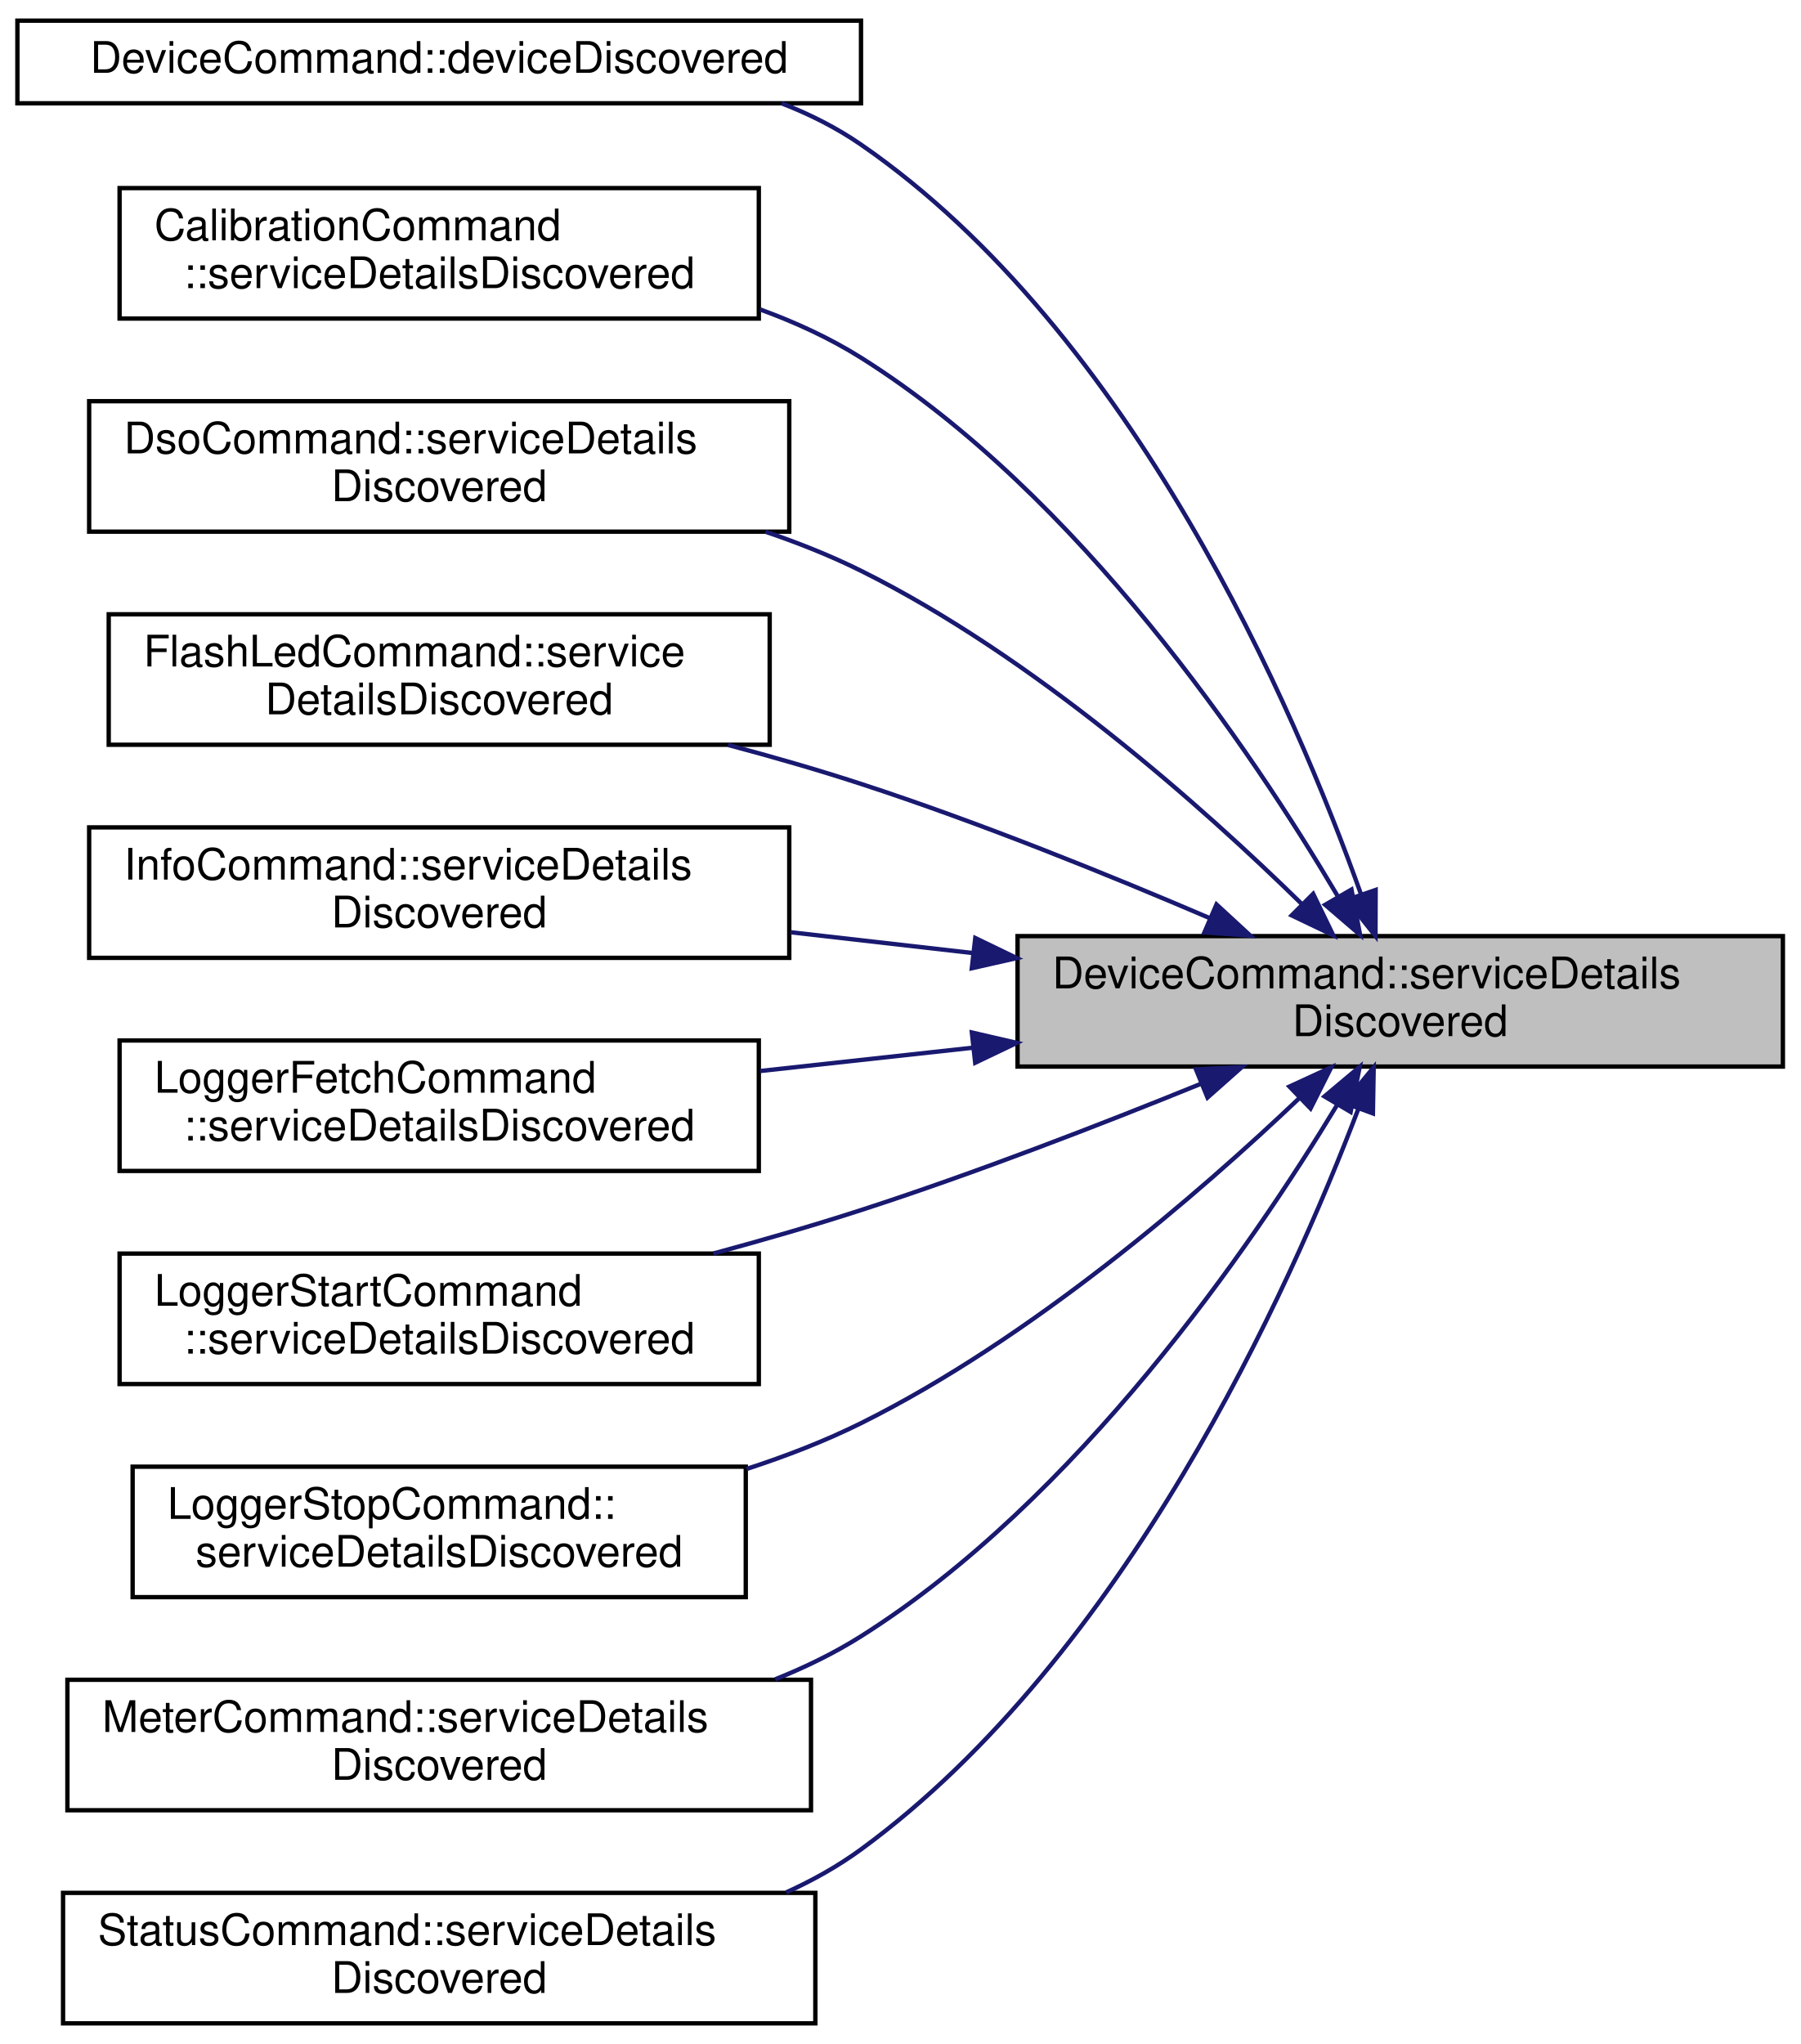
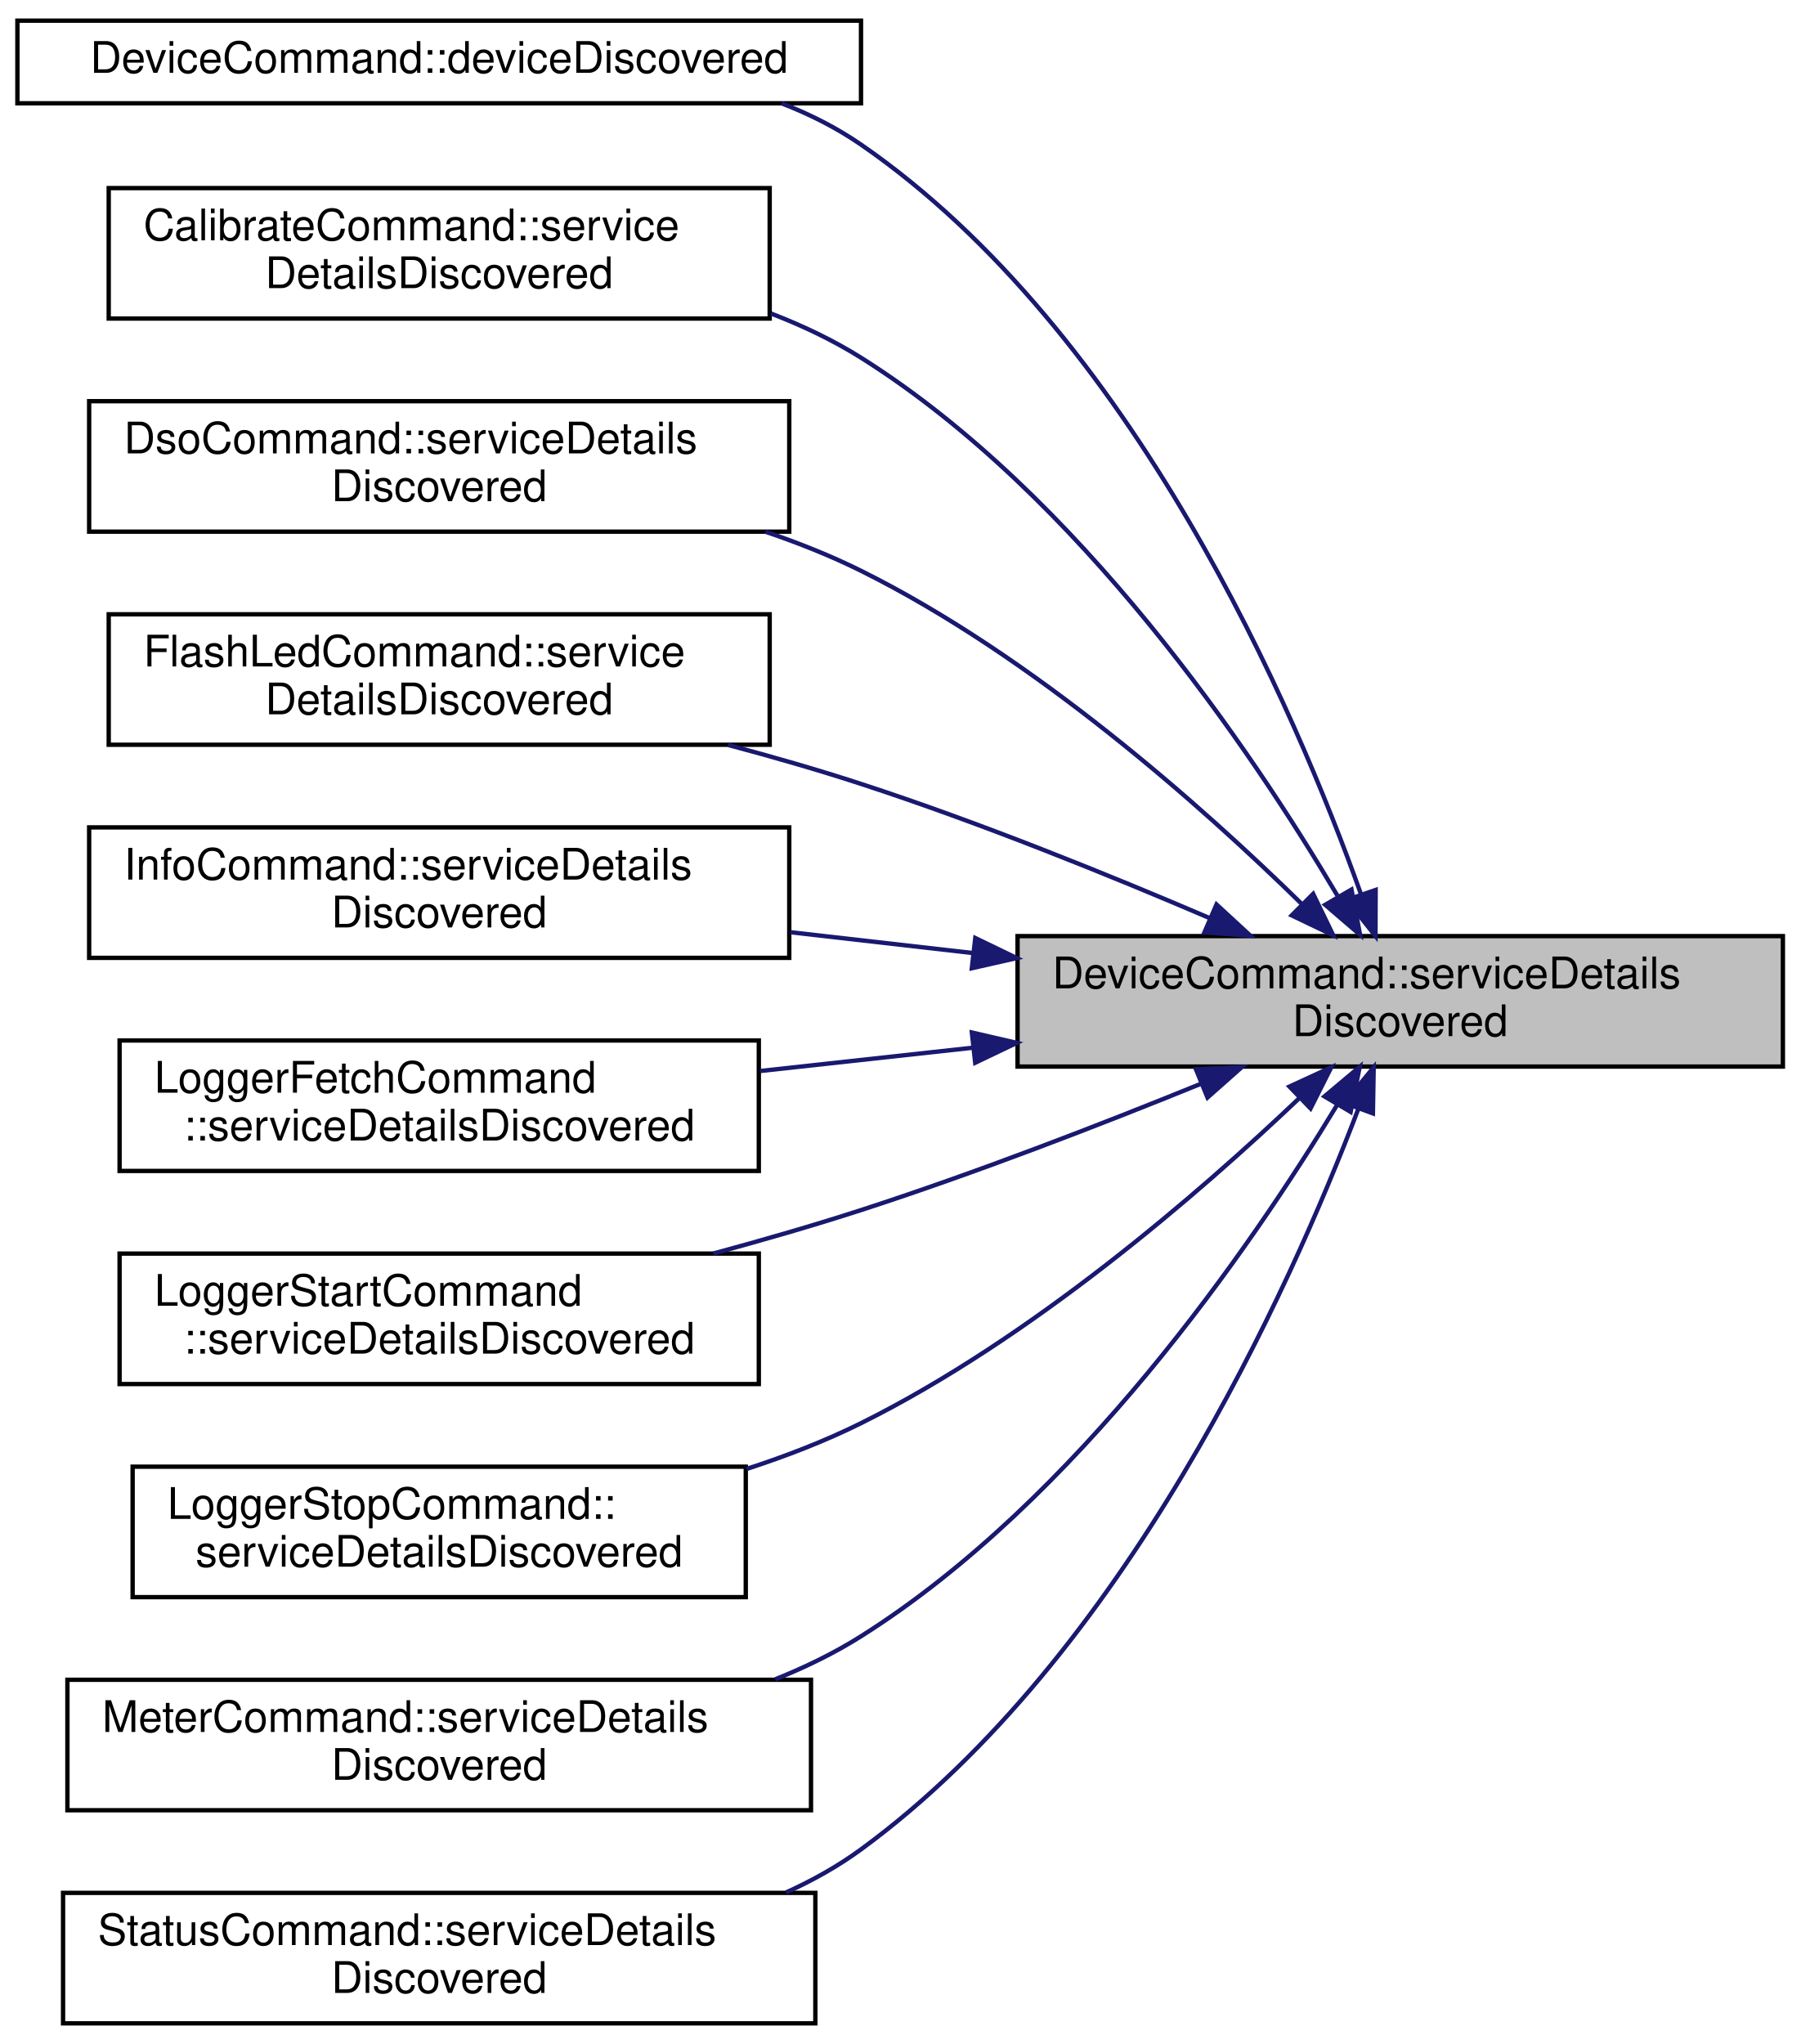
<svg xmlns="http://www.w3.org/2000/svg" xmlns:xlink="http://www.w3.org/1999/xlink" width="414pt" height="470pt" viewBox="0.00 0.00 414.00 469.50">
  <g id="graph0" class="graph" transform="scale(1 1) rotate(0) translate(4 465.5)">
    <g id="node1" class="node">
      <g id="a_node1">
        <a xlink:title="Handles service detail discovery events.">
          <polygon fill="#bfbfbf" stroke="black" points="230,-220.5 230,-250.5 406,-250.5 406,-220.5 230,-220.5" />
          <text text-anchor="start" x="238" y="-238.5" font-family="Helvetica,sans-Serif" font-size="10.00">DeviceCommand::serviceDetails</text>
          <text text-anchor="middle" x="318" y="-227.5" font-family="Helvetica,sans-Serif" font-size="10.00">Discovered</text>
        </a>
      </g>
    </g>
    <g id="node2" class="node">
      <g id="a_node2">
        <a xlink:href="classDeviceCommand.html#acde5a41e646a23c5485b67cf99e402a7" target="_top" xlink:title="Checks if info is the device (if any) we're looking for, and if so, create a contoller and service,...">
          <polygon fill="none" stroke="black" points="0,-442 0,-461 194,-461 194,-442 0,-442" />
          <text text-anchor="middle" x="97" y="-449" font-family="Helvetica,sans-Serif" font-size="10.00">DeviceCommand::deviceDiscovered</text>
        </a>
      </g>
    </g>
    <g id="edge1" class="edge">
      <path fill="none" stroke="midnightblue" d="M309,-260.08C293.84,-302.54 256.7,-389.24 194,-432.5 188.41,-436.36 182.22,-439.48 175.75,-441.99" />
      <polygon fill="midnightblue" stroke="midnightblue" points="312.35,-261.12 312.31,-250.52 305.73,-258.83 312.35,-261.12" />
    </g>
    <g id="node3" class="node">
      <g id="a_node3">
-         <a xlink:href="classCalibrationCommand.html#a34c5b94d0b2c54f3ff81e3abd8e13516" target="_top" xlink:title="Handles service detail discovery events.">
-           <polygon fill="none" stroke="black" points="23.5,-392.5 23.5,-422.5 170.5,-422.5 170.5,-392.5 23.5,-392.5" />
-           <text text-anchor="start" x="31.5" y="-410.5" font-family="Helvetica,sans-Serif" font-size="10.00">CalibrationCommand</text>
-           <text text-anchor="middle" x="97" y="-399.5" font-family="Helvetica,sans-Serif" font-size="10.00">::serviceDetailsDiscovered</text>
+         <a xlink:href="classCalibrateCommand.html#af65b08cf1c44bf97470c9b4033c97e14" target="_top" xlink:title="Handles service detail discovery events.">
+           <polygon fill="none" stroke="black" points="21,-392.5 21,-422.5 173,-422.5 173,-392.5 21,-392.5" />
+           <text text-anchor="start" x="29" y="-410.5" font-family="Helvetica,sans-Serif" font-size="10.00">CalibrateCommand::service</text>
+           <text text-anchor="middle" x="97" y="-399.5" font-family="Helvetica,sans-Serif" font-size="10.00">DetailsDiscovered</text>
        </a>
      </g>
    </g>
    <g id="edge2" class="edge">
-       <path fill="none" stroke="midnightblue" d="M303.55,-259.82C283.91,-293.01 244.2,-351.94 194,-383.5 186.87,-387.98 178.96,-391.62 170.82,-394.59" />
+       <path fill="none" stroke="midnightblue" d="M303.55,-259.82C283.91,-293.01 244.2,-351.94 194,-383.5 187.6,-387.52 180.56,-390.87 173.3,-393.66" />
      <polygon fill="midnightblue" stroke="midnightblue" points="306.79,-261.21 308.77,-250.8 300.74,-257.7 306.79,-261.21" />
    </g>
    <g id="node4" class="node">
      <g id="a_node4">
        <a xlink:href="classDsoCommand.html#a57f3b6be35c7a6fdadfaa737177016a8" target="_top" xlink:title="Handles service detail discovery events.">
          <polygon fill="none" stroke="black" points="16.5,-343.5 16.5,-373.5 177.5,-373.5 177.5,-343.5 16.5,-343.5" />
          <text text-anchor="start" x="24.5" y="-361.5" font-family="Helvetica,sans-Serif" font-size="10.00">DsoCommand::serviceDetails</text>
          <text text-anchor="middle" x="97" y="-350.5" font-family="Helvetica,sans-Serif" font-size="10.00">Discovered</text>
        </a>
      </g>
    </g>
    <g id="edge3" class="edge">
      <path fill="none" stroke="midnightblue" d="M295.39,-257.86C272.32,-280.46 233.7,-314.77 194,-334.5 187.08,-337.94 179.62,-340.91 172.04,-343.48" />
      <polygon fill="midnightblue" stroke="midnightblue" points="297.98,-260.22 302.6,-250.69 293.04,-255.26 297.98,-260.22" />
    </g>
    <g id="node5" class="node">
      <g id="a_node5">
        <a xlink:href="classFlashLedCommand.html#af1d7d155b35b4a3d6301b2653c0d7eb7" target="_top" xlink:title="Handles service detail discovery events.">
          <polygon fill="none" stroke="black" points="21,-294.5 21,-324.5 173,-324.5 173,-294.5 21,-294.5" />
          <text text-anchor="start" x="29" y="-312.5" font-family="Helvetica,sans-Serif" font-size="10.00">FlashLedCommand::service</text>
          <text text-anchor="middle" x="97" y="-301.5" font-family="Helvetica,sans-Serif" font-size="10.00">DetailsDiscovered</text>
        </a>
      </g>
    </g>
    <g id="edge4" class="edge">
      <path fill="none" stroke="midnightblue" d="M274.25,-254.61C250.84,-264.64 221.16,-276.64 194,-285.5 184.2,-288.7 173.72,-291.72 163.42,-294.46" />
      <polygon fill="midnightblue" stroke="midnightblue" points="275.75,-257.78 283.54,-250.6 272.97,-251.35 275.75,-257.78" />
    </g>
    <g id="node6" class="node">
      <g id="a_node6">
        <a xlink:href="classInfoCommand.html#a06d095d57662fd10b201d6273085c34e" target="_top" xlink:title="Handles service detail discovery events.">
          <polygon fill="none" stroke="black" points="16.5,-245.5 16.5,-275.5 177.5,-275.5 177.5,-245.5 16.5,-245.5" />
          <text text-anchor="start" x="24.5" y="-263.5" font-family="Helvetica,sans-Serif" font-size="10.00">InfoCommand::serviceDetails</text>
          <text text-anchor="middle" x="97" y="-252.5" font-family="Helvetica,sans-Serif" font-size="10.00">Discovered</text>
        </a>
      </g>
    </g>
    <g id="edge5" class="edge">
      <path fill="none" stroke="midnightblue" d="M219.68,-246.61C205.67,-248.21 191.39,-249.84 177.78,-251.39" />
      <polygon fill="midnightblue" stroke="midnightblue" points="220.28,-250.06 229.82,-245.45 219.48,-243.11 220.28,-250.06" />
    </g>
    <g id="node7" class="node">
      <g id="a_node7">
        <a xlink:href="classLoggerFetchCommand.html#a87a6be7a1babc635129434b3ed3ae104" target="_top" xlink:title="Handles service detail discovery events.">
          <polygon fill="none" stroke="black" points="23.5,-196.5 23.5,-226.5 170.5,-226.5 170.5,-196.5 23.5,-196.5" />
          <text text-anchor="start" x="31.5" y="-214.5" font-family="Helvetica,sans-Serif" font-size="10.00">LoggerFetchCommand</text>
          <text text-anchor="middle" x="97" y="-203.5" font-family="Helvetica,sans-Serif" font-size="10.00">::serviceDetailsDiscovered</text>
        </a>
      </g>
    </g>
    <g id="edge6" class="edge">
      <path fill="none" stroke="midnightblue" d="M219.65,-224.83C203.24,-223.03 186.45,-221.19 170.8,-219.48" />
      <polygon fill="midnightblue" stroke="midnightblue" points="219.49,-228.34 229.82,-225.95 220.26,-221.38 219.49,-228.34" />
    </g>
    <g id="node8" class="node">
      <g id="a_node8">
        <a xlink:href="classLoggerStartCommand.html#ab1b0364c6a26ff893d5b58dea381e4d5" target="_top" xlink:title="Handles service detail discovery events.">
          <polygon fill="none" stroke="black" points="23.5,-147.5 23.5,-177.5 170.5,-177.5 170.5,-147.5 23.5,-147.5" />
          <text text-anchor="start" x="31.5" y="-165.5" font-family="Helvetica,sans-Serif" font-size="10.00">LoggerStartCommand</text>
          <text text-anchor="middle" x="97" y="-154.5" font-family="Helvetica,sans-Serif" font-size="10.00">::serviceDetailsDiscovered</text>
        </a>
      </g>
    </g>
    <g id="edge7" class="edge">
      <path fill="none" stroke="midnightblue" d="M272.08,-216.51C248.98,-207.12 220.24,-196 194,-187.5 183.1,-183.97 171.39,-180.59 160.02,-177.51" />
      <polygon fill="midnightblue" stroke="midnightblue" points="271.03,-219.86 281.61,-220.41 273.68,-213.38 271.03,-219.86" />
    </g>
    <g id="node9" class="node">
      <g id="a_node9">
        <a xlink:href="classLoggerStopCommand.html#a6e1d2dd8ccd4dafacea51c63f4725d7e" target="_top" xlink:title="Handles service detail discovery events.">
          <polygon fill="none" stroke="black" points="26.5,-98.5 26.5,-128.5 167.5,-128.5 167.5,-98.5 26.5,-98.5" />
          <text text-anchor="start" x="34.5" y="-116.5" font-family="Helvetica,sans-Serif" font-size="10.00">LoggerStopCommand::</text>
          <text text-anchor="middle" x="97" y="-105.5" font-family="Helvetica,sans-Serif" font-size="10.00">serviceDetailsDiscovered</text>
        </a>
      </g>
    </g>
    <g id="edge8" class="edge">
      <path fill="none" stroke="midnightblue" d="M294.88,-213.32C271.66,-191.25 233.17,-157.97 194,-138.5 185.75,-134.4 176.75,-130.92 167.69,-127.98" />
      <polygon fill="midnightblue" stroke="midnightblue" points="292.52,-215.9 302.14,-220.33 297.38,-210.87 292.52,-215.9" />
    </g>
    <g id="node10" class="node">
      <g id="a_node10">
        <a xlink:href="classMeterCommand.html#aca51a018963bc384a24154cdb112a49b" target="_top" xlink:title="Handles service detail discovery events.">
          <polygon fill="none" stroke="black" points="11.5,-49.5 11.5,-79.5 182.5,-79.5 182.5,-49.5 11.5,-49.5" />
          <text text-anchor="start" x="19.5" y="-67.5" font-family="Helvetica,sans-Serif" font-size="10.00">MeterCommand::serviceDetails</text>
          <text text-anchor="middle" x="97" y="-56.5" font-family="Helvetica,sans-Serif" font-size="10.00">Discovered</text>
        </a>
      </g>
    </g>
    <g id="edge9" class="edge">
      <path fill="none" stroke="midnightblue" d="M303.43,-211.58C283.64,-178.92 243.75,-120.88 194,-89.5 187.88,-85.64 181.19,-82.38 174.27,-79.61" />
      <polygon fill="midnightblue" stroke="midnightblue" points="300.58,-213.64 308.69,-220.45 306.6,-210.07 300.58,-213.64" />
    </g>
    <g id="node11" class="node">
      <g id="a_node11">
        <a xlink:href="classStatusCommand.html#af275e3a02032915dd27e0c0e041ff6c1" target="_top" xlink:title="Handles service detail discovery events.">
          <polygon fill="none" stroke="black" points="10.5,-0.5 10.5,-30.5 183.5,-30.5 183.5,-0.5 10.5,-0.5" />
          <text text-anchor="start" x="18.5" y="-18.5" font-family="Helvetica,sans-Serif" font-size="10.00">StatusCommand::serviceDetails</text>
          <text text-anchor="middle" x="97" y="-7.5" font-family="Helvetica,sans-Serif" font-size="10.00">Discovered</text>
        </a>
      </g>
    </g>
    <g id="edge10" class="edge">
      <path fill="none" stroke="midnightblue" d="M308.43,-210.93C292.6,-169.26 254.74,-84.92 194,-40.5 188.72,-36.64 182.89,-33.37 176.79,-30.61" />
      <polygon fill="midnightblue" stroke="midnightblue" points="305.15,-212.16 311.9,-220.33 311.72,-209.73 305.15,-212.16" />
    </g>
  </g>
</svg>
